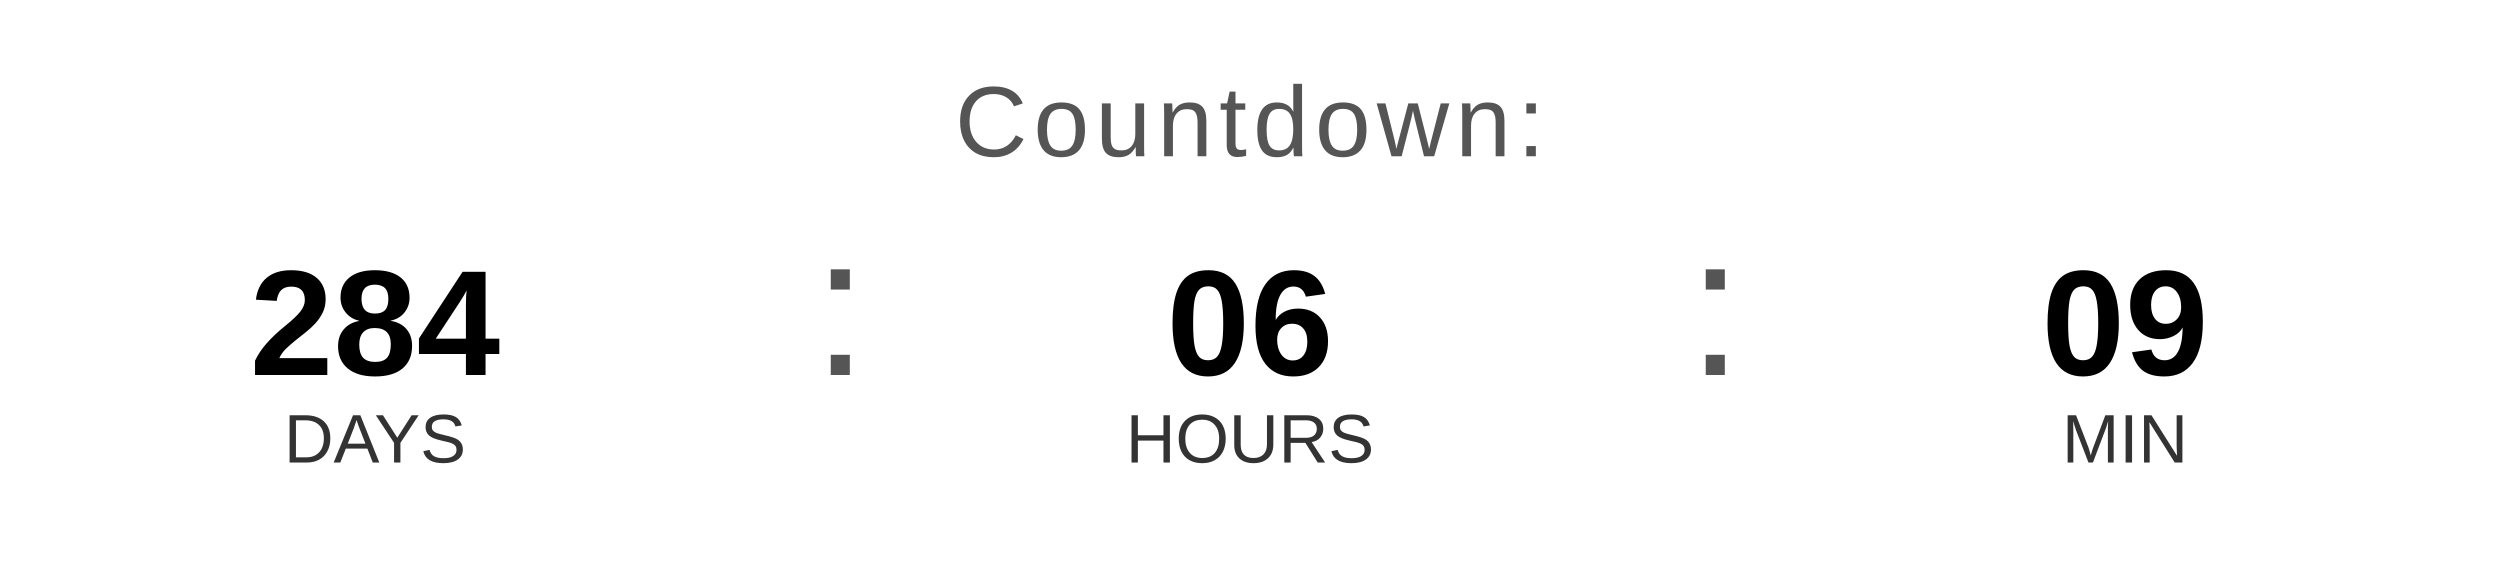
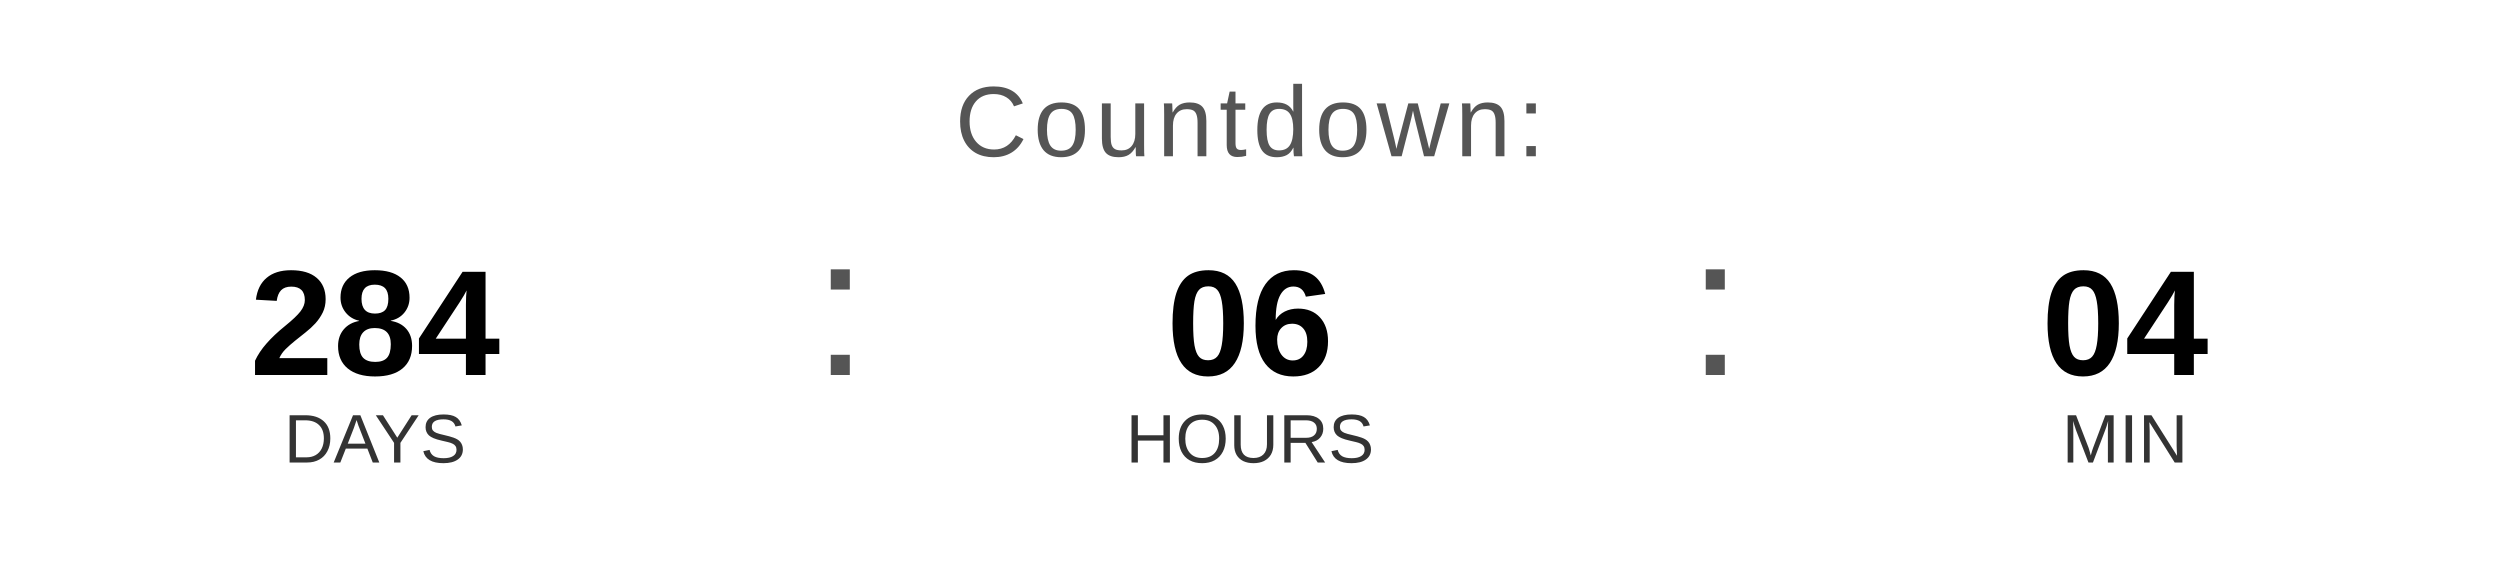
<svg xmlns="http://www.w3.org/2000/svg" width="400" height="90" viewBox="0 0 400 90">
  <text x="200" y="25" font-family="Arial, Helvetica, sans-serif" font-size="16" fill="#555555" text-anchor="middle" letter-spacing="1">
    Countdown:
  </text>
  <text x="60" y="60" font-family="Arial, Helvetica, sans-serif" font-size="24" font-weight="bold" fill="#000000" text-anchor="middle">284</text>
  <text x="60" y="74" font-family="Arial, Helvetica, sans-serif" font-size="11" fill="#333333" text-anchor="middle">DAYS</text>
  <text x="130" y="60" font-family="Arial, sans-serif" font-size="32" fill="#555555">:</text>
  <text x="200" y="60" font-family="Arial, Helvetica, sans-serif" font-size="24" font-weight="bold" fill="#000000" text-anchor="middle">06</text>
  <text x="200" y="74" font-family="Arial, Helvetica, sans-serif" font-size="11" fill="#333333" text-anchor="middle">HOURS</text>
  <text x="270" y="60" font-family="Arial, sans-serif" font-size="32" fill="#555555">:</text>
-   <text x="340" y="60" font-family="Arial, Helvetica, sans-serif" font-size="24" font-weight="bold" fill="#000000" text-anchor="middle">09</text>
+   <text x="340" y="60" font-family="Arial, Helvetica, sans-serif" font-size="24" font-weight="bold" fill="#000000" text-anchor="middle">04</text>
  <text x="340" y="74" font-family="Arial, Helvetica, sans-serif" font-size="11" fill="#333333" text-anchor="middle">MIN</text>
</svg>
